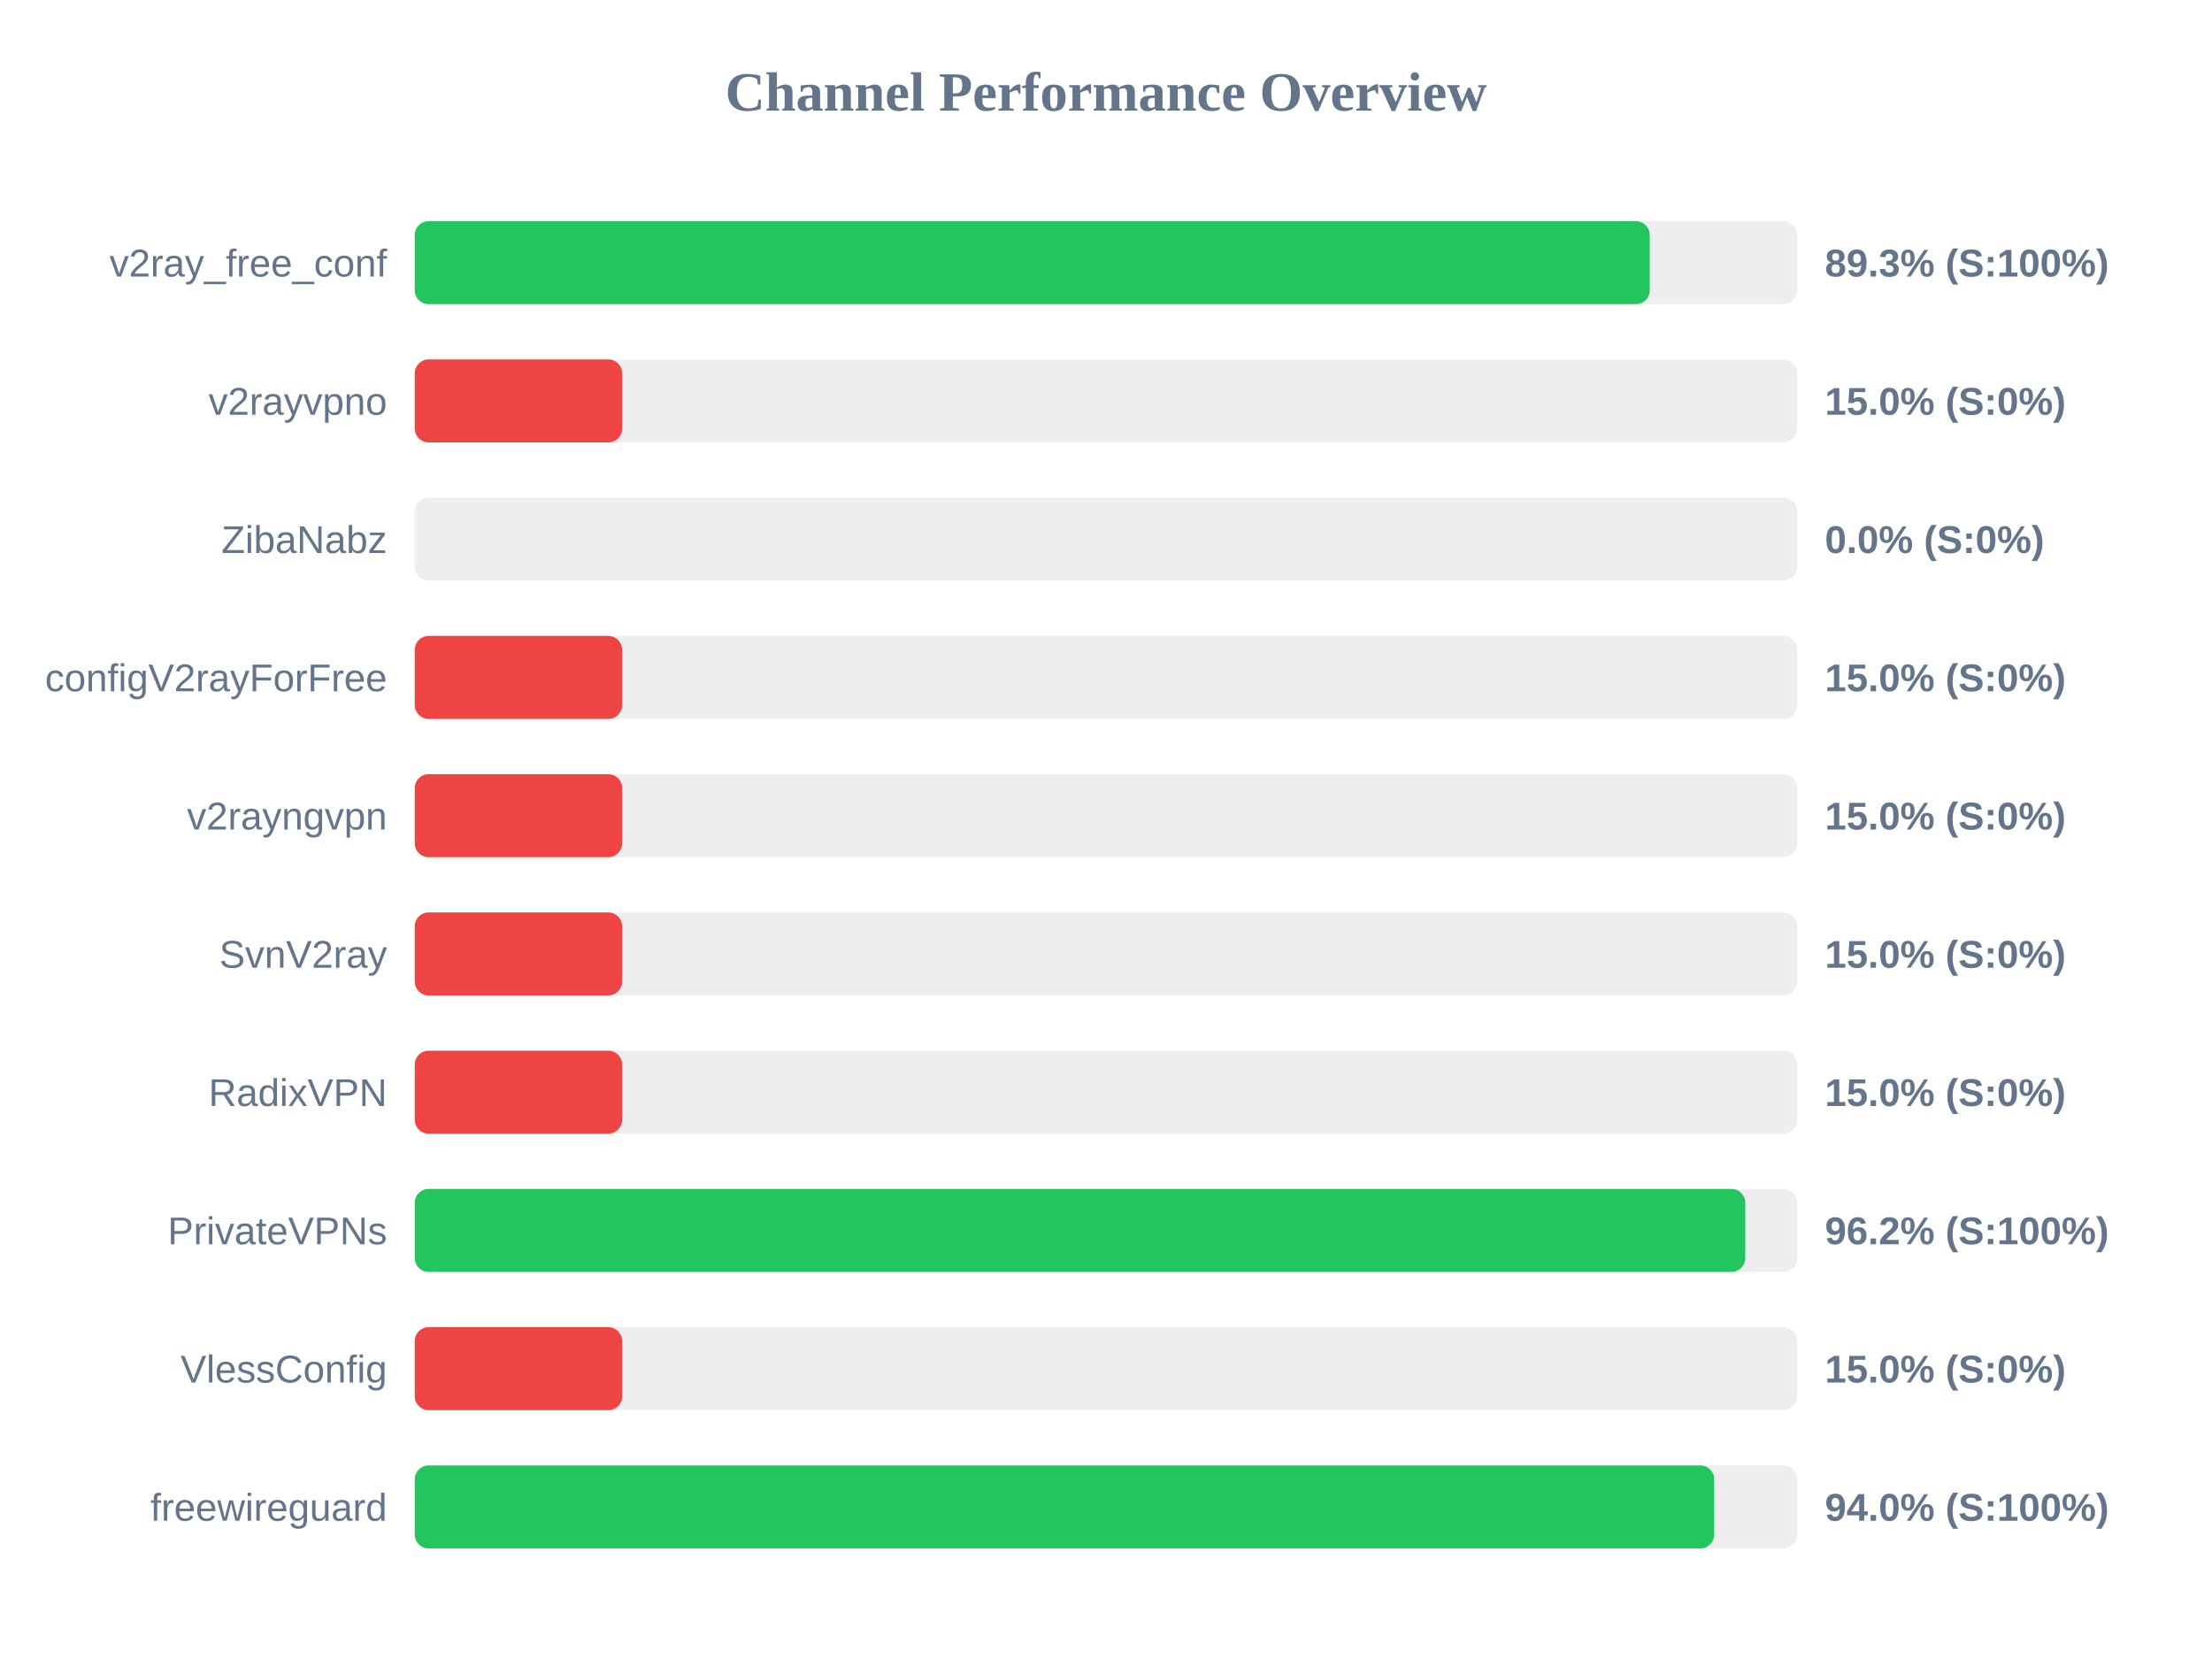
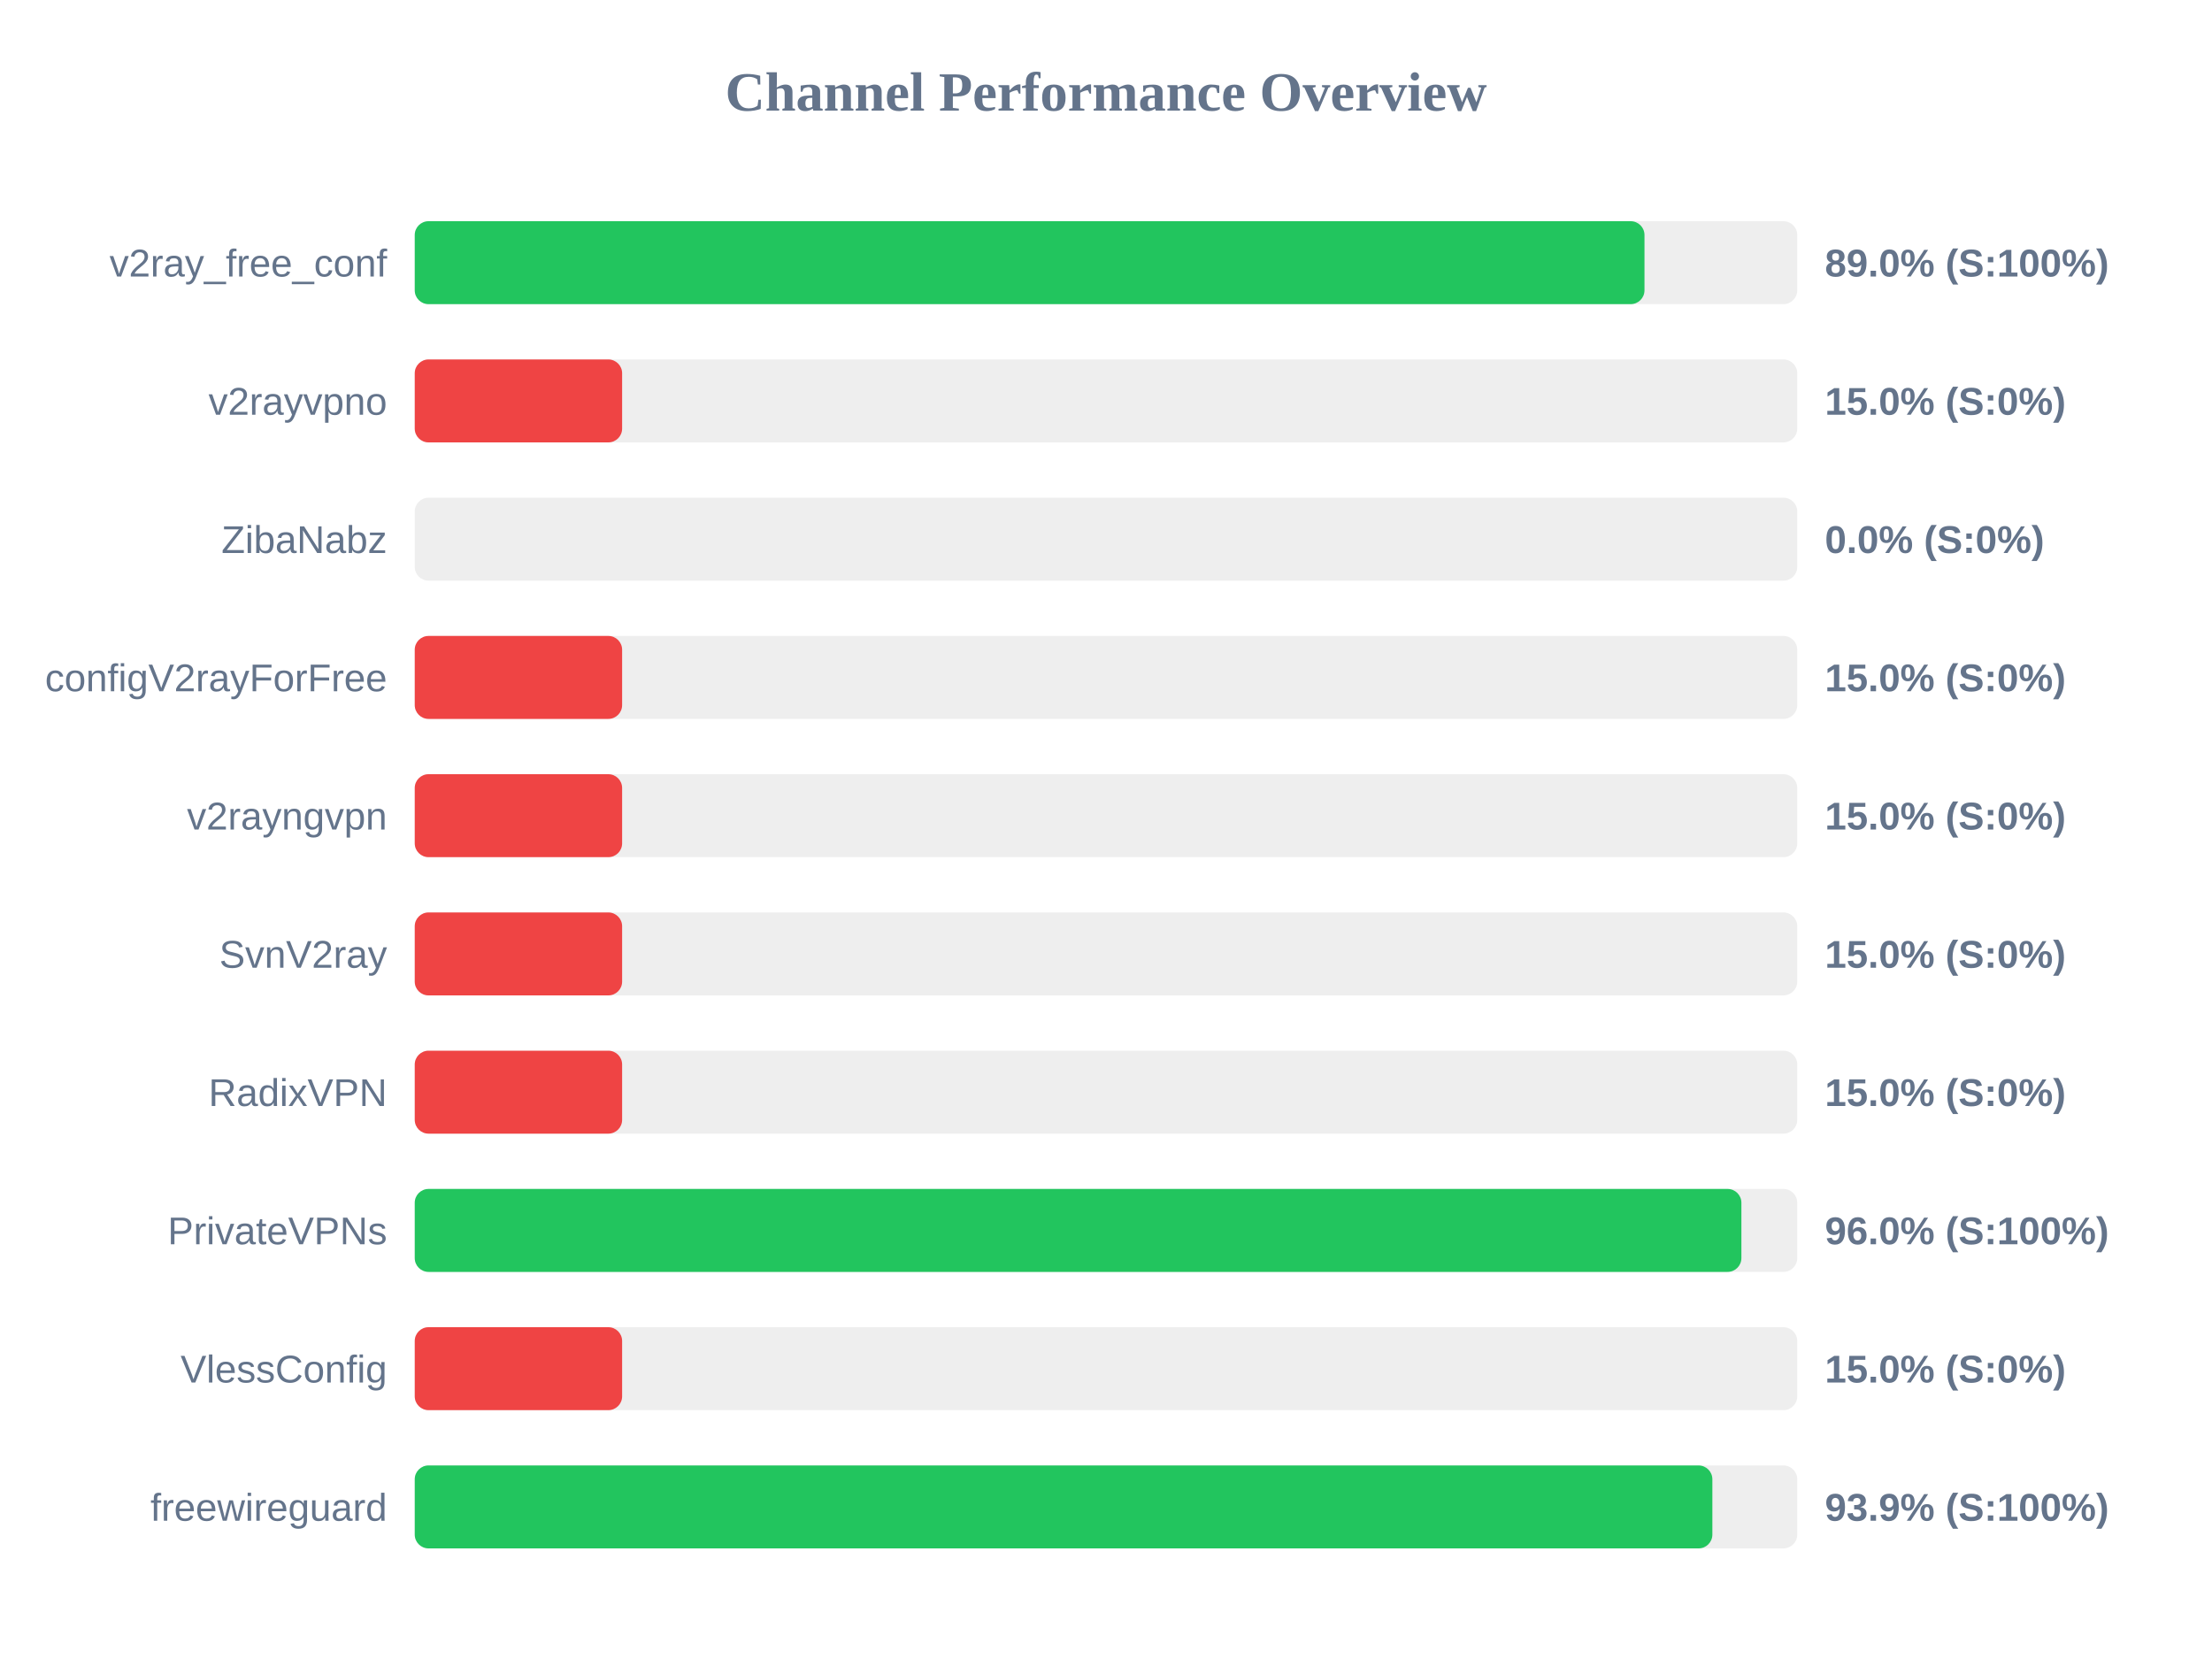
<svg xmlns="http://www.w3.org/2000/svg" width="800" height="600" version="1.1">
  <style>
        .row { font: 14px Arial; fill: #64748b; }
        .score { font: bold 14px Arial; fill: #64748b; }
    </style>
  <text x="400" y="40" text-anchor="middle" font-size="20px" font-weight="bold" fill="#64748b">Channel Performance Overview</text>
  <rect x="150" y="80" width="500" height="30" fill="#eee" rx="5" />
-   <rect x="150" y="80" width="446.65" height="30" fill="#22c55e" rx="5" />
+   <rect x="150" y="80" width="444.75" height="30" fill="#22c55e" rx="5" />
  <text x="140" y="100" text-anchor="end" class="row">v2ray_free_conf</text>
-   <text x="660" y="100" text-anchor="start" class="score">89.3% (S:100%)</text>
+   <text x="660" y="100" text-anchor="start" class="score">89.0% (S:100%)</text>
  <rect x="150" y="130" width="500" height="30" fill="#eee" rx="5" />
  <rect x="150" y="130" width="75.0" height="30" fill="#ef4444" rx="5" />
  <text x="140" y="150" text-anchor="end" class="row">v2rayvpno</text>
  <text x="660" y="150" text-anchor="start" class="score">15.0% (S:0%)</text>
  <rect x="150" y="180" width="500" height="30" fill="#eee" rx="5" />
  <rect x="150" y="180" width="0.0" height="30" fill="#ef4444" rx="5" />
  <text x="140" y="200" text-anchor="end" class="row">ZibaNabz</text>
  <text x="660" y="200" text-anchor="start" class="score">0.0% (S:0%)</text>
  <rect x="150" y="230" width="500" height="30" fill="#eee" rx="5" />
  <rect x="150" y="230" width="75.0" height="30" fill="#ef4444" rx="5" />
  <text x="140" y="250" text-anchor="end" class="row">configV2rayForFree</text>
  <text x="660" y="250" text-anchor="start" class="score">15.0% (S:0%)</text>
  <rect x="150" y="280" width="500" height="30" fill="#eee" rx="5" />
  <rect x="150" y="280" width="75.0" height="30" fill="#ef4444" rx="5" />
  <text x="140" y="300" text-anchor="end" class="row">v2rayngvpn</text>
  <text x="660" y="300" text-anchor="start" class="score">15.0% (S:0%)</text>
  <rect x="150" y="330" width="500" height="30" fill="#eee" rx="5" />
  <rect x="150" y="330" width="75.0" height="30" fill="#ef4444" rx="5" />
  <text x="140" y="350" text-anchor="end" class="row">SvnV2ray</text>
  <text x="660" y="350" text-anchor="start" class="score">15.0% (S:0%)</text>
  <rect x="150" y="380" width="500" height="30" fill="#eee" rx="5" />
  <rect x="150" y="380" width="75.0" height="30" fill="#ef4444" rx="5" />
  <text x="140" y="400" text-anchor="end" class="row">RadixVPN</text>
  <text x="660" y="400" text-anchor="start" class="score">15.0% (S:0%)</text>
  <rect x="150" y="430" width="500" height="30" fill="#eee" rx="5" />
-   <rect x="150" y="430" width="481.2" height="30" fill="#22c55e" rx="5" />
+   <rect x="150" y="430" width="479.8" height="30" fill="#22c55e" rx="5" />
  <text x="140" y="450" text-anchor="end" class="row">PrivateVPNs</text>
-   <text x="660" y="450" text-anchor="start" class="score">96.2% (S:100%)</text>
+   <text x="660" y="450" text-anchor="start" class="score">96.0% (S:100%)</text>
  <rect x="150" y="480" width="500" height="30" fill="#eee" rx="5" />
  <rect x="150" y="480" width="75.0" height="30" fill="#ef4444" rx="5" />
  <text x="140" y="500" text-anchor="end" class="row">VlessConfig</text>
  <text x="660" y="500" text-anchor="start" class="score">15.0% (S:0%)</text>
  <rect x="150" y="530" width="500" height="30" fill="#eee" rx="5" />
-   <rect x="150" y="530" width="469.95" height="30" fill="#22c55e" rx="5" />
+   <rect x="150" y="530" width="469.3" height="30" fill="#22c55e" rx="5" />
  <text x="140" y="550" text-anchor="end" class="row">freewireguard</text>
-   <text x="660" y="550" text-anchor="start" class="score">94.0% (S:100%)</text>
+   <text x="660" y="550" text-anchor="start" class="score">93.9% (S:100%)</text>
</svg>
